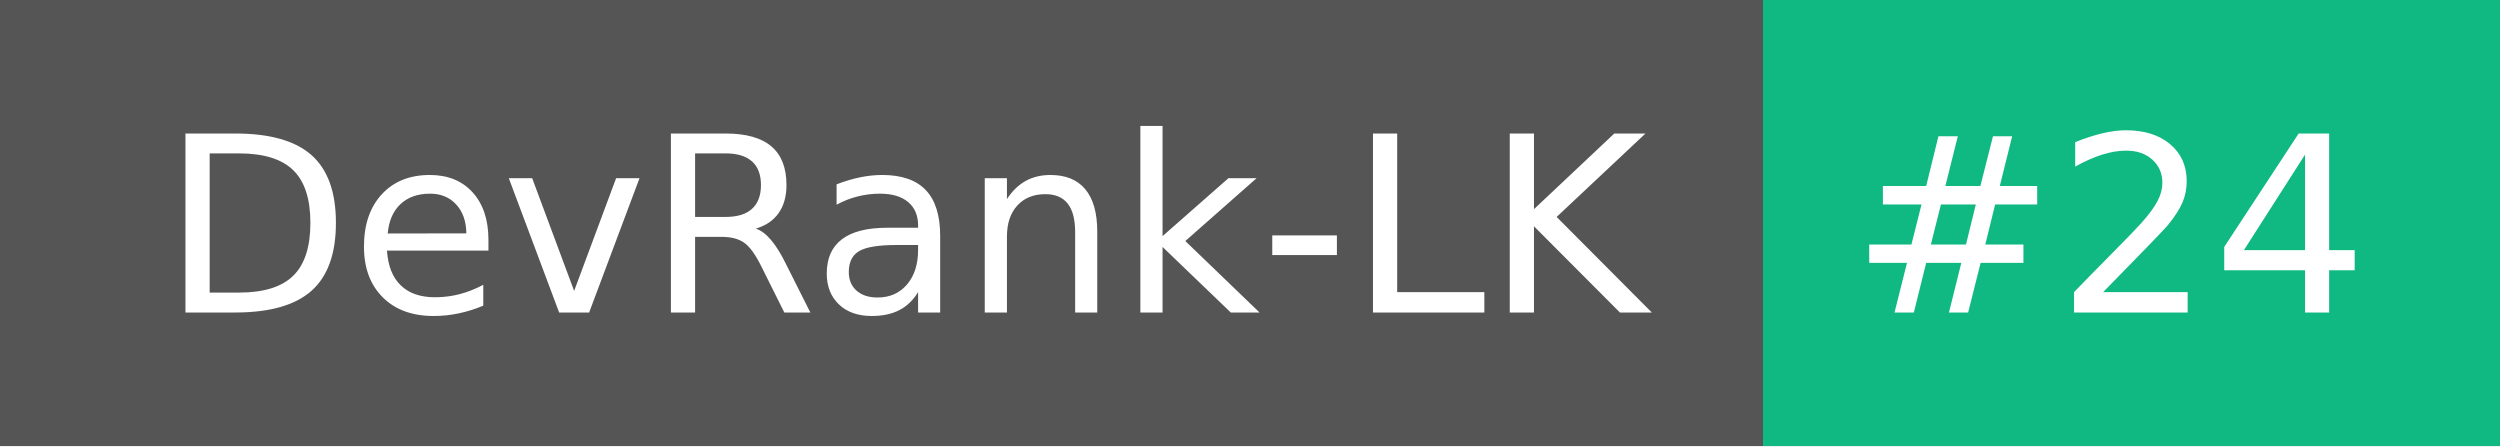
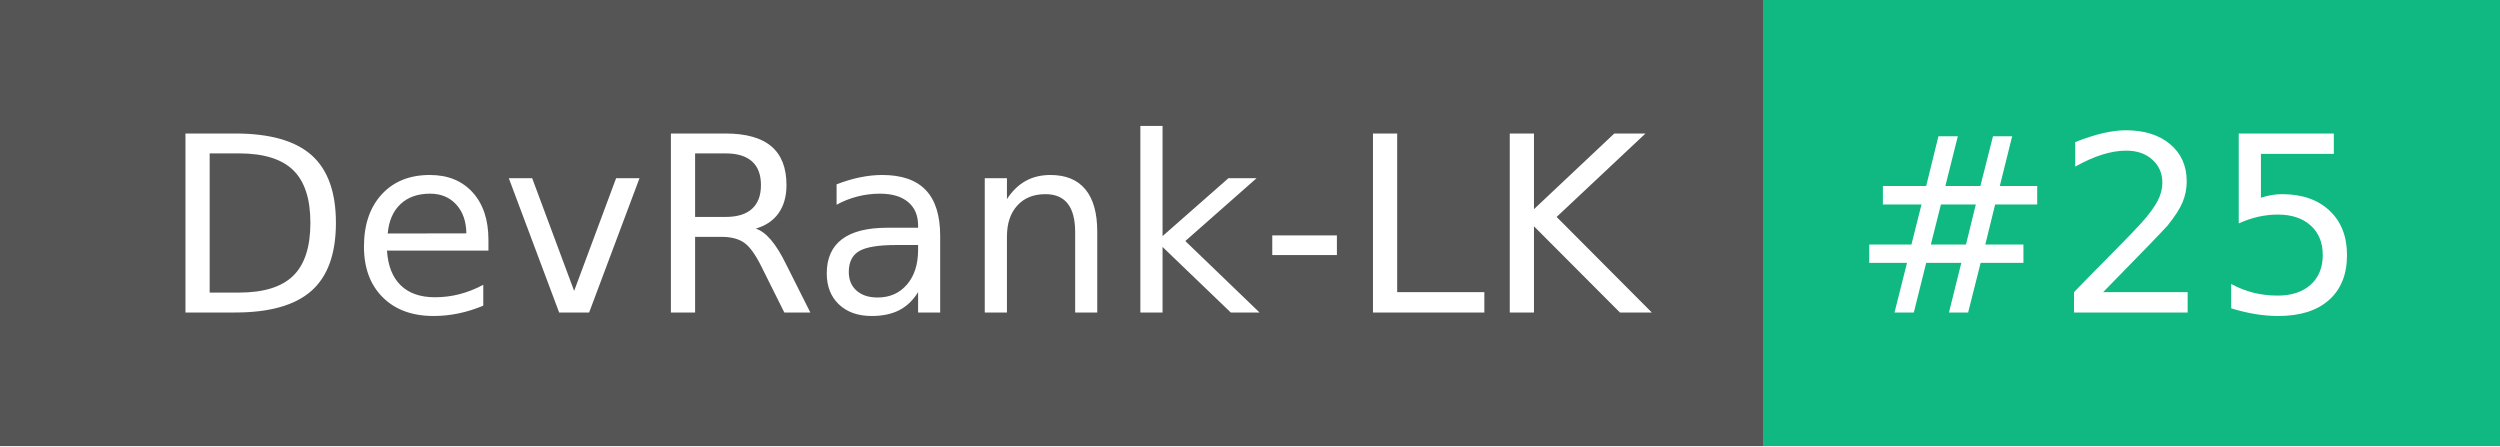
- <svg xmlns="http://www.w3.org/2000/svg" width="112" height="20" role="img" aria-label="DevRank-LK: #24">
+ <svg xmlns="http://www.w3.org/2000/svg" width="112" height="20" role="img" aria-label="DevRank-LK: #25">
  <g shape-rendering="crispEdges">
    <rect width="79" height="20" fill="#555" />
    <rect x="79" width="33" height="20" fill="#10b981" />
  </g>
  <g fill="#fff" text-anchor="middle" font-family="Verdana,Geneva,DejaVu Sans,sans-serif" text-rendering="geometricPrecision" font-size="110">
    <text x="405" y="140" transform="scale(.1)" fill="#fff" textLength="690">DevRank-LK</text>
-     <text x="945" y="140" transform="scale(.1)" fill="#fff" textLength="230">#24</text>
+     <text x="945" y="140" transform="scale(.1)" fill="#fff" textLength="230">#25</text>
  </g>
</svg>
